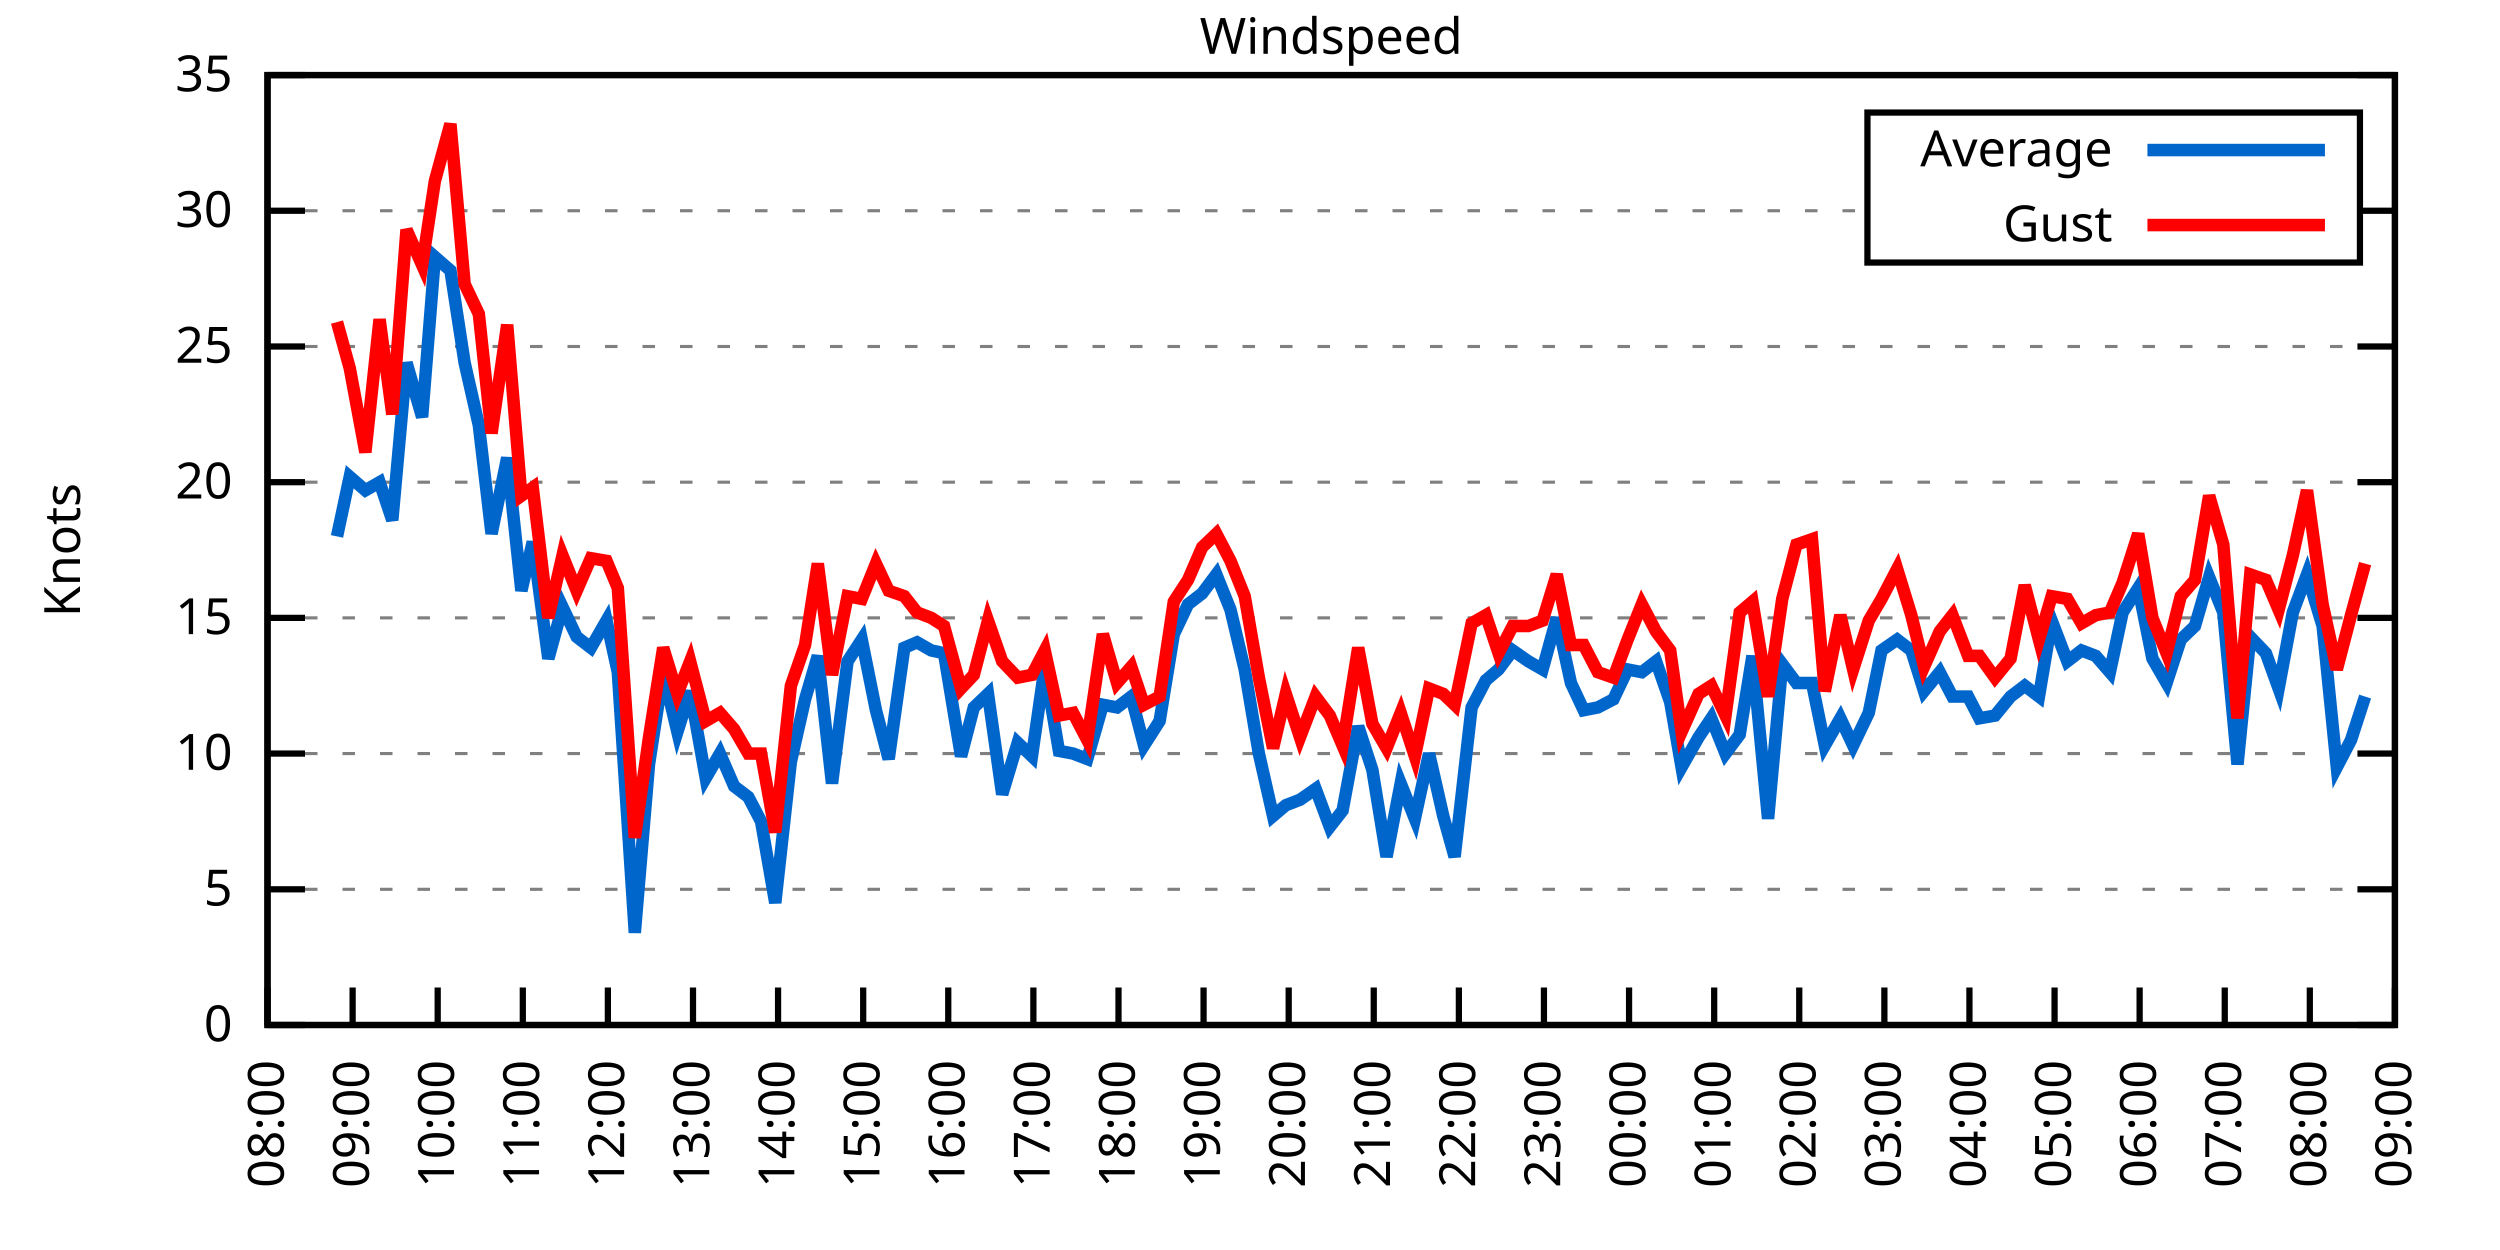
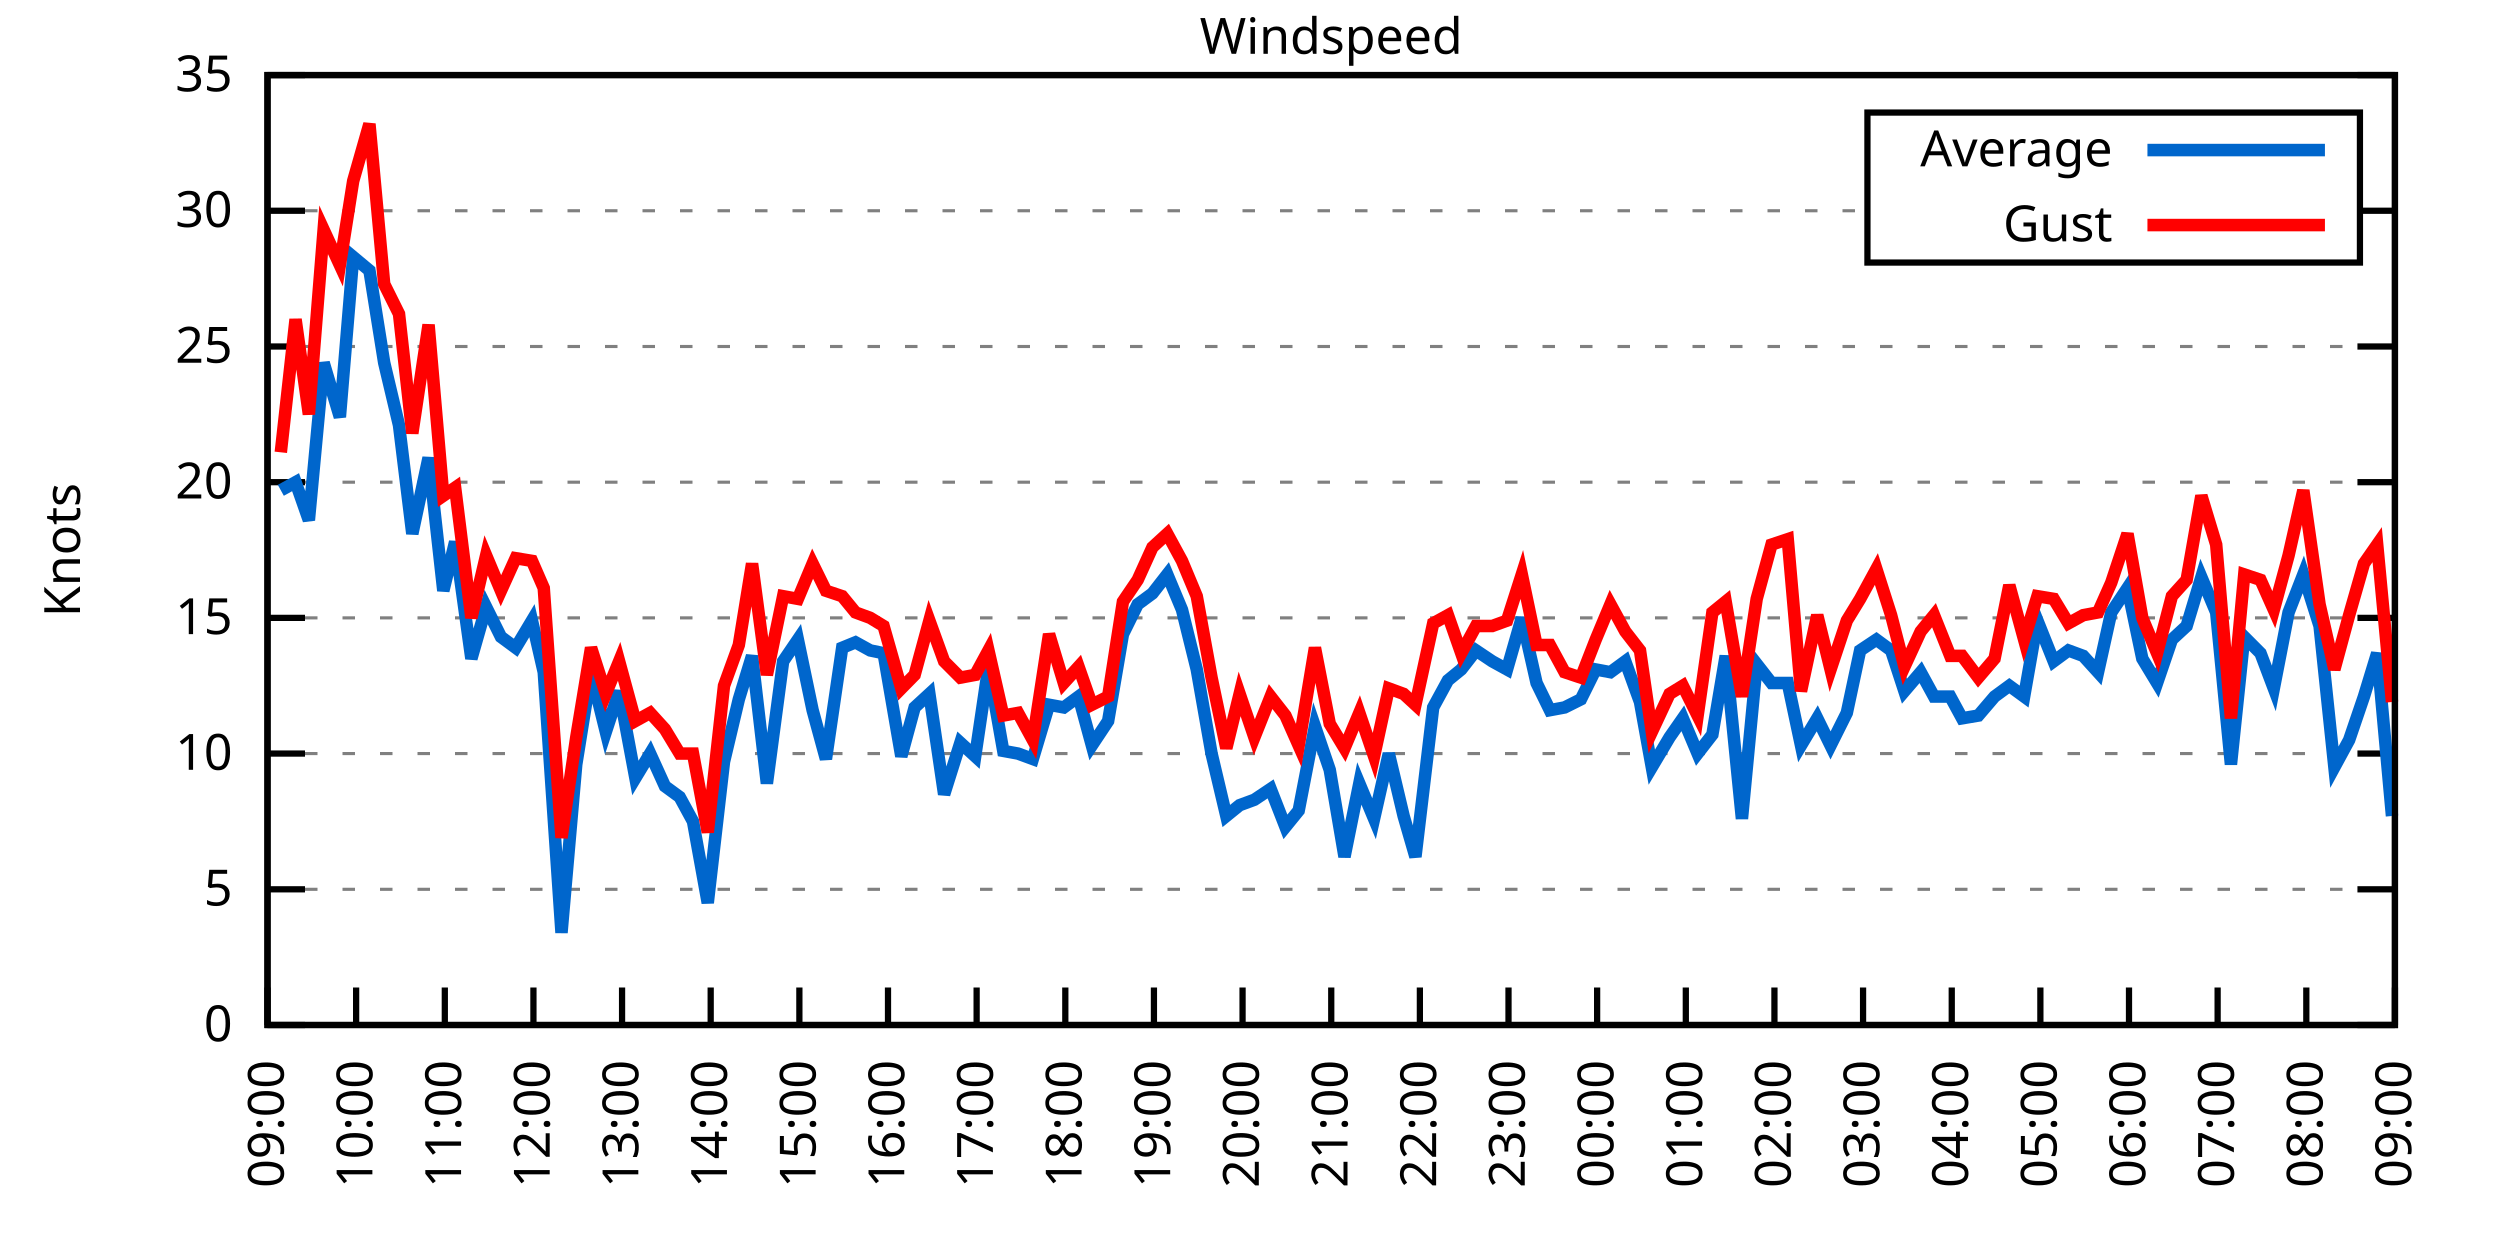
<svg xmlns="http://www.w3.org/2000/svg" xmlns:xlink="http://www.w3.org/1999/xlink" width="400" height="200" viewBox="0 0 400 200">
  <g id="gnuplot_canvas">
    <rect x="0" y="0" width="400" height="200" fill="none" />
    <defs>
      <circle id="gpDot" r="0.5" stroke-width="0.5" stroke="currentColor" />
      <path id="gpPt0" stroke-width="0.333" stroke="currentColor" d="M-1,0 h2 M0,-1 v2" />
      <path id="gpPt1" stroke-width="0.333" stroke="currentColor" d="M-1,-1 L1,1 M1,-1 L-1,1" />
      <path id="gpPt2" stroke-width="0.333" stroke="currentColor" d="M-1,0 L1,0 M0,-1 L0,1 M-1,-1 L1,1 M-1,1 L1,-1" />
      <rect id="gpPt3" stroke-width="0.333" stroke="currentColor" x="-1" y="-1" width="2" height="2" />
      <rect id="gpPt4" stroke-width="0.333" stroke="currentColor" fill="currentColor" x="-1" y="-1" width="2" height="2" />
      <circle id="gpPt5" stroke-width="0.333" stroke="currentColor" cx="0" cy="0" r="1" />
      <use xlink:href="#gpPt5" id="gpPt6" fill="currentColor" stroke="none" />
      <path id="gpPt7" stroke-width="0.333" stroke="currentColor" d="M0,-1.33 L-1.33,0.67 L1.33,0.67 z" />
      <use xlink:href="#gpPt7" id="gpPt8" fill="currentColor" stroke="none" />
      <use xlink:href="#gpPt7" id="gpPt9" stroke="currentColor" transform="rotate(180)" />
      <use xlink:href="#gpPt9" id="gpPt10" fill="currentColor" stroke="none" />
      <use xlink:href="#gpPt3" id="gpPt11" stroke="currentColor" transform="rotate(45)" />
      <use xlink:href="#gpPt11" id="gpPt12" fill="currentColor" stroke="none" />
      <path id="gpPt13" stroke-width="0.333" stroke="currentColor" d="M0,1.330 L1.265,0.411 L0.782,-1.067 L-0.782,-1.076 L-1.265,0.411 z" />
      <use xlink:href="#gpPt13" id="gpPt14" fill="currentColor" stroke="none" />
      <filter id="textbox" filterUnits="objectBoundingBox" x="0" y="0" height="1" width="1">
        <feFlood flood-color="white" flood-opacity="1" result="bgnd" />
        <feComposite in="SourceGraphic" in2="bgnd" operator="atop" />
      </filter>
      <filter id="greybox" filterUnits="objectBoundingBox" x="0" y="0" height="1" width="1">
        <feFlood flood-color="lightgrey" flood-opacity="1" result="grey" />
        <feComposite in="SourceGraphic" in2="grey" operator="atop" />
      </filter>
    </defs>
    <g fill="none" color="white" stroke="currentColor" stroke-width="1.00" stroke-linecap="butt" stroke-linejoin="miter">
</g>
    <g fill="none" color="black" stroke="currentColor" stroke-width="1.00" stroke-linecap="butt" stroke-linejoin="miter">
      <g stroke="none" shape-rendering="crispEdges">
        <polygon fill="rgb(255, 255, 255)" points="42.80,164.00 383.18,164.00 383.18,12.02 42.80,12.02 " />
      </g>
    </g>
    <g fill="none" color="black" stroke="currentColor" stroke-width="1.00" stroke-linecap="butt" stroke-linejoin="miter">
</g>
    <g fill="none" color="black" stroke="black" stroke-width="0.50" stroke-linecap="butt" stroke-linejoin="miter">
</g>
    <g fill="none" color="gray" stroke="currentColor" stroke-width="0.50" stroke-linecap="butt" stroke-linejoin="miter">
      <path stroke="gray" stroke-dasharray="2,4" class="gridline" d="M42.80,164.00 L383.19,164.00  " />
    </g>
    <g fill="none" color="gray" stroke="gray" stroke-width="1.00" stroke-linecap="butt" stroke-linejoin="miter">
</g>
    <g fill="none" color="black" stroke="currentColor" stroke-width="1.00" stroke-linecap="butt" stroke-linejoin="miter">
      <path stroke="black" d="M42.80,164.00 L48.80,164.00 M383.19,164.00 L377.19,164.00  " />
      <g transform="translate(37.20,166.60)" stroke="none" fill="black" font-family="Sans" font-size="8.00" text-anchor="end">
        <text>
          <tspan font-family="Sans"> 0</tspan>
        </text>
      </g>
    </g>
    <g fill="none" color="black" stroke="currentColor" stroke-width="1.00" stroke-linecap="butt" stroke-linejoin="miter">
</g>
    <g fill="none" color="black" stroke="black" stroke-width="0.50" stroke-linecap="butt" stroke-linejoin="miter">
</g>
    <g fill="none" color="gray" stroke="currentColor" stroke-width="0.50" stroke-linecap="butt" stroke-linejoin="miter">
      <path stroke="gray" stroke-dasharray="2,4" class="gridline" d="M42.80,142.29 L383.19,142.29  " />
    </g>
    <g fill="none" color="gray" stroke="gray" stroke-width="1.00" stroke-linecap="butt" stroke-linejoin="miter">
</g>
    <g fill="none" color="black" stroke="currentColor" stroke-width="1.00" stroke-linecap="butt" stroke-linejoin="miter">
      <path stroke="black" d="M42.80,142.29 L48.80,142.29 M383.19,142.29 L377.19,142.29  " />
      <g transform="translate(37.20,144.89)" stroke="none" fill="black" font-family="Sans" font-size="8.00" text-anchor="end">
        <text>
          <tspan font-family="Sans"> 5</tspan>
        </text>
      </g>
    </g>
    <g fill="none" color="black" stroke="currentColor" stroke-width="1.00" stroke-linecap="butt" stroke-linejoin="miter">
</g>
    <g fill="none" color="black" stroke="black" stroke-width="0.50" stroke-linecap="butt" stroke-linejoin="miter">
</g>
    <g fill="none" color="gray" stroke="currentColor" stroke-width="0.50" stroke-linecap="butt" stroke-linejoin="miter">
      <path stroke="gray" stroke-dasharray="2,4" class="gridline" d="M42.80,120.57 L383.19,120.57  " />
    </g>
    <g fill="none" color="gray" stroke="gray" stroke-width="1.00" stroke-linecap="butt" stroke-linejoin="miter">
</g>
    <g fill="none" color="black" stroke="currentColor" stroke-width="1.00" stroke-linecap="butt" stroke-linejoin="miter">
      <path stroke="black" d="M42.80,120.57 L48.80,120.57 M383.19,120.57 L377.19,120.57  " />
      <g transform="translate(37.20,123.17)" stroke="none" fill="black" font-family="Sans" font-size="8.00" text-anchor="end">
        <text>
          <tspan font-family="Sans"> 10</tspan>
        </text>
      </g>
    </g>
    <g fill="none" color="black" stroke="currentColor" stroke-width="1.00" stroke-linecap="butt" stroke-linejoin="miter">
</g>
    <g fill="none" color="black" stroke="black" stroke-width="0.50" stroke-linecap="butt" stroke-linejoin="miter">
</g>
    <g fill="none" color="gray" stroke="currentColor" stroke-width="0.50" stroke-linecap="butt" stroke-linejoin="miter">
      <path stroke="gray" stroke-dasharray="2,4" class="gridline" d="M42.80,98.86 L383.19,98.86  " />
    </g>
    <g fill="none" color="gray" stroke="gray" stroke-width="1.00" stroke-linecap="butt" stroke-linejoin="miter">
</g>
    <g fill="none" color="black" stroke="currentColor" stroke-width="1.00" stroke-linecap="butt" stroke-linejoin="miter">
      <path stroke="black" d="M42.80,98.86 L48.80,98.86 M383.19,98.86 L377.19,98.86  " />
      <g transform="translate(37.20,101.46)" stroke="none" fill="black" font-family="Sans" font-size="8.00" text-anchor="end">
        <text>
          <tspan font-family="Sans"> 15</tspan>
        </text>
      </g>
    </g>
    <g fill="none" color="black" stroke="currentColor" stroke-width="1.00" stroke-linecap="butt" stroke-linejoin="miter">
</g>
    <g fill="none" color="black" stroke="black" stroke-width="0.50" stroke-linecap="butt" stroke-linejoin="miter">
</g>
    <g fill="none" color="gray" stroke="currentColor" stroke-width="0.50" stroke-linecap="butt" stroke-linejoin="miter">
      <path stroke="gray" stroke-dasharray="2,4" class="gridline" d="M42.80,77.15 L383.19,77.15  " />
    </g>
    <g fill="none" color="gray" stroke="gray" stroke-width="1.00" stroke-linecap="butt" stroke-linejoin="miter">
</g>
    <g fill="none" color="black" stroke="currentColor" stroke-width="1.00" stroke-linecap="butt" stroke-linejoin="miter">
      <path stroke="black" d="M42.80,77.15 L48.80,77.15 M383.19,77.15 L377.19,77.15  " />
      <g transform="translate(37.20,79.75)" stroke="none" fill="black" font-family="Sans" font-size="8.00" text-anchor="end">
        <text>
          <tspan font-family="Sans"> 20</tspan>
        </text>
      </g>
    </g>
    <g fill="none" color="black" stroke="currentColor" stroke-width="1.00" stroke-linecap="butt" stroke-linejoin="miter">
</g>
    <g fill="none" color="black" stroke="black" stroke-width="0.50" stroke-linecap="butt" stroke-linejoin="miter">
</g>
    <g fill="none" color="gray" stroke="currentColor" stroke-width="0.50" stroke-linecap="butt" stroke-linejoin="miter">
      <path stroke="gray" stroke-dasharray="2,4" class="gridline" d="M42.80,55.44 L383.19,55.44  " />
    </g>
    <g fill="none" color="gray" stroke="gray" stroke-width="1.00" stroke-linecap="butt" stroke-linejoin="miter">
</g>
    <g fill="none" color="black" stroke="currentColor" stroke-width="1.00" stroke-linecap="butt" stroke-linejoin="miter">
      <path stroke="black" d="M42.80,55.44 L48.80,55.44 M383.19,55.44 L377.19,55.44  " />
      <g transform="translate(37.20,58.04)" stroke="none" fill="black" font-family="Sans" font-size="8.00" text-anchor="end">
        <text>
          <tspan font-family="Sans"> 25</tspan>
        </text>
      </g>
    </g>
    <g fill="none" color="black" stroke="currentColor" stroke-width="1.00" stroke-linecap="butt" stroke-linejoin="miter">
</g>
    <g fill="none" color="black" stroke="black" stroke-width="0.50" stroke-linecap="butt" stroke-linejoin="miter">
</g>
    <g fill="none" color="gray" stroke="currentColor" stroke-width="0.50" stroke-linecap="butt" stroke-linejoin="miter">
      <path stroke="gray" stroke-dasharray="2,4" class="gridline" d="M42.80,33.72 L298.79,33.72 M377.59,33.72 L383.19,33.72  " />
    </g>
    <g fill="none" color="gray" stroke="gray" stroke-width="1.00" stroke-linecap="butt" stroke-linejoin="miter">
</g>
    <g fill="none" color="black" stroke="currentColor" stroke-width="1.00" stroke-linecap="butt" stroke-linejoin="miter">
      <path stroke="black" d="M42.80,33.72 L48.80,33.72 M383.19,33.72 L377.19,33.72  " />
      <g transform="translate(37.20,36.32)" stroke="none" fill="black" font-family="Sans" font-size="8.00" text-anchor="end">
        <text>
          <tspan font-family="Sans"> 30</tspan>
        </text>
      </g>
    </g>
    <g fill="none" color="black" stroke="currentColor" stroke-width="1.00" stroke-linecap="butt" stroke-linejoin="miter">
</g>
    <g fill="none" color="black" stroke="black" stroke-width="0.50" stroke-linecap="butt" stroke-linejoin="miter">
</g>
    <g fill="none" color="gray" stroke="currentColor" stroke-width="0.50" stroke-linecap="butt" stroke-linejoin="miter">
      <path stroke="gray" stroke-dasharray="2,4" class="gridline" d="M42.80,12.01 L383.19,12.01  " />
    </g>
    <g fill="none" color="gray" stroke="gray" stroke-width="1.00" stroke-linecap="butt" stroke-linejoin="miter">
</g>
    <g fill="none" color="black" stroke="currentColor" stroke-width="1.00" stroke-linecap="butt" stroke-linejoin="miter">
      <path stroke="black" d="M42.80,12.01 L48.80,12.01 M383.19,12.01 L377.19,12.01  " />
      <g transform="translate(37.20,14.61)" stroke="none" fill="black" font-family="Sans" font-size="8.00" text-anchor="end">
        <text>
          <tspan font-family="Sans"> 35</tspan>
        </text>
      </g>
    </g>
    <g fill="none" color="black" stroke="currentColor" stroke-width="1.00" stroke-linecap="butt" stroke-linejoin="miter">
      <path stroke="black" d="M42.80,164.00 L42.80,158.00  " />
      <g transform="translate(45.40,169.60) rotate(270.00)" stroke="none" fill="black" font-family="Sans" font-size="8.00" text-anchor="end">
        <text>
-           <tspan font-family="Sans">08:00</tspan>
-         </text>
-       </g>
-     </g>
-     <g fill="none" color="black" stroke="currentColor" stroke-width="1.00" stroke-linecap="butt" stroke-linejoin="miter">
-       <path stroke="black" d="M56.42,164.00 L56.42,158.00  " />
-       <g transform="translate(59.02,169.60) rotate(270.00)" stroke="none" fill="black" font-family="Sans" font-size="8.00" text-anchor="end">
-         <text>
          <tspan font-family="Sans">09:00</tspan>
        </text>
      </g>
    </g>
    <g fill="none" color="black" stroke="currentColor" stroke-width="1.00" stroke-linecap="butt" stroke-linejoin="miter">
-       <path stroke="black" d="M70.03,164.00 L70.03,158.00  " />
-       <g transform="translate(72.63,169.60) rotate(270.00)" stroke="none" fill="black" font-family="Sans" font-size="8.00" text-anchor="end">
+       <path stroke="black" d="M56.98,164.00 L56.98,158.00  " />
+       <g transform="translate(59.58,169.60) rotate(270.00)" stroke="none" fill="black" font-family="Sans" font-size="8.00" text-anchor="end">
        <text>
          <tspan font-family="Sans">10:00</tspan>
        </text>
      </g>
    </g>
    <g fill="none" color="black" stroke="currentColor" stroke-width="1.00" stroke-linecap="butt" stroke-linejoin="miter">
-       <path stroke="black" d="M83.65,164.00 L83.65,158.00  " />
-       <g transform="translate(86.25,169.60) rotate(270.00)" stroke="none" fill="black" font-family="Sans" font-size="8.00" text-anchor="end">
+       <path stroke="black" d="M71.17,164.00 L71.17,158.00  " />
+       <g transform="translate(73.77,169.60) rotate(270.00)" stroke="none" fill="black" font-family="Sans" font-size="8.00" text-anchor="end">
        <text>
          <tspan font-family="Sans">11:00</tspan>
        </text>
      </g>
    </g>
    <g fill="none" color="black" stroke="currentColor" stroke-width="1.00" stroke-linecap="butt" stroke-linejoin="miter">
-       <path stroke="black" d="M97.26,164.00 L97.26,158.00  " />
-       <g transform="translate(99.86,169.60) rotate(270.00)" stroke="none" fill="black" font-family="Sans" font-size="8.00" text-anchor="end">
+       <path stroke="black" d="M85.35,164.00 L85.35,158.00  " />
+       <g transform="translate(87.95,169.60) rotate(270.00)" stroke="none" fill="black" font-family="Sans" font-size="8.00" text-anchor="end">
        <text>
          <tspan font-family="Sans">12:00</tspan>
        </text>
      </g>
    </g>
    <g fill="none" color="black" stroke="currentColor" stroke-width="1.00" stroke-linecap="butt" stroke-linejoin="miter">
-       <path stroke="black" d="M110.88,164.00 L110.88,158.00  " />
-       <g transform="translate(113.48,169.60) rotate(270.00)" stroke="none" fill="black" font-family="Sans" font-size="8.00" text-anchor="end">
+       <path stroke="black" d="M99.53,164.00 L99.53,158.00  " />
+       <g transform="translate(102.13,169.60) rotate(270.00)" stroke="none" fill="black" font-family="Sans" font-size="8.00" text-anchor="end">
        <text>
          <tspan font-family="Sans">13:00</tspan>
        </text>
      </g>
    </g>
    <g fill="none" color="black" stroke="currentColor" stroke-width="1.00" stroke-linecap="butt" stroke-linejoin="miter">
-       <path stroke="black" d="M124.49,164.00 L124.49,158.00  " />
-       <g transform="translate(127.09,169.60) rotate(270.00)" stroke="none" fill="black" font-family="Sans" font-size="8.00" text-anchor="end">
+       <path stroke="black" d="M113.71,164.00 L113.71,158.00  " />
+       <g transform="translate(116.31,169.60) rotate(270.00)" stroke="none" fill="black" font-family="Sans" font-size="8.00" text-anchor="end">
        <text>
          <tspan font-family="Sans">14:00</tspan>
        </text>
      </g>
    </g>
    <g fill="none" color="black" stroke="currentColor" stroke-width="1.00" stroke-linecap="butt" stroke-linejoin="miter">
-       <path stroke="black" d="M138.11,164.00 L138.11,158.00  " />
-       <g transform="translate(140.71,169.60) rotate(270.00)" stroke="none" fill="black" font-family="Sans" font-size="8.00" text-anchor="end">
+       <path stroke="black" d="M127.90,164.00 L127.90,158.00  " />
+       <g transform="translate(130.50,169.60) rotate(270.00)" stroke="none" fill="black" font-family="Sans" font-size="8.00" text-anchor="end">
        <text>
          <tspan font-family="Sans">15:00</tspan>
        </text>
      </g>
    </g>
    <g fill="none" color="black" stroke="currentColor" stroke-width="1.00" stroke-linecap="butt" stroke-linejoin="miter">
-       <path stroke="black" d="M151.72,164.00 L151.72,158.00  " />
-       <g transform="translate(154.32,169.60) rotate(270.00)" stroke="none" fill="black" font-family="Sans" font-size="8.00" text-anchor="end">
+       <path stroke="black" d="M142.08,164.00 L142.08,158.00  " />
+       <g transform="translate(144.68,169.60) rotate(270.00)" stroke="none" fill="black" font-family="Sans" font-size="8.00" text-anchor="end">
        <text>
          <tspan font-family="Sans">16:00</tspan>
        </text>
      </g>
    </g>
    <g fill="none" color="black" stroke="currentColor" stroke-width="1.00" stroke-linecap="butt" stroke-linejoin="miter">
-       <path stroke="black" d="M165.34,164.00 L165.34,158.00  " />
-       <g transform="translate(167.94,169.60) rotate(270.00)" stroke="none" fill="black" font-family="Sans" font-size="8.00" text-anchor="end">
+       <path stroke="black" d="M156.26,164.00 L156.26,158.00  " />
+       <g transform="translate(158.86,169.60) rotate(270.00)" stroke="none" fill="black" font-family="Sans" font-size="8.00" text-anchor="end">
        <text>
          <tspan font-family="Sans">17:00</tspan>
        </text>
      </g>
    </g>
    <g fill="none" color="black" stroke="currentColor" stroke-width="1.00" stroke-linecap="butt" stroke-linejoin="miter">
-       <path stroke="black" d="M178.96,164.00 L178.96,158.00  " />
-       <g transform="translate(181.56,169.60) rotate(270.00)" stroke="none" fill="black" font-family="Sans" font-size="8.00" text-anchor="end">
+       <path stroke="black" d="M170.45,164.00 L170.45,158.00  " />
+       <g transform="translate(173.05,169.60) rotate(270.00)" stroke="none" fill="black" font-family="Sans" font-size="8.00" text-anchor="end">
        <text>
          <tspan font-family="Sans">18:00</tspan>
        </text>
      </g>
    </g>
    <g fill="none" color="black" stroke="currentColor" stroke-width="1.00" stroke-linecap="butt" stroke-linejoin="miter">
-       <path stroke="black" d="M192.57,164.00 L192.57,158.00  " />
-       <g transform="translate(195.17,169.60) rotate(270.00)" stroke="none" fill="black" font-family="Sans" font-size="8.00" text-anchor="end">
+       <path stroke="black" d="M184.63,164.00 L184.63,158.00  " />
+       <g transform="translate(187.23,169.60) rotate(270.00)" stroke="none" fill="black" font-family="Sans" font-size="8.00" text-anchor="end">
        <text>
          <tspan font-family="Sans">19:00</tspan>
        </text>
      </g>
    </g>
    <g fill="none" color="black" stroke="currentColor" stroke-width="1.00" stroke-linecap="butt" stroke-linejoin="miter">
-       <path stroke="black" d="M206.19,164.00 L206.19,158.00  " />
-       <g transform="translate(208.79,169.60) rotate(270.00)" stroke="none" fill="black" font-family="Sans" font-size="8.00" text-anchor="end">
+       <path stroke="black" d="M198.81,164.00 L198.81,158.00  " />
+       <g transform="translate(201.41,169.60) rotate(270.00)" stroke="none" fill="black" font-family="Sans" font-size="8.00" text-anchor="end">
        <text>
          <tspan font-family="Sans">20:00</tspan>
        </text>
      </g>
    </g>
    <g fill="none" color="black" stroke="currentColor" stroke-width="1.00" stroke-linecap="butt" stroke-linejoin="miter">
-       <path stroke="black" d="M219.80,164.00 L219.80,158.00  " />
-       <g transform="translate(222.40,169.60) rotate(270.00)" stroke="none" fill="black" font-family="Sans" font-size="8.00" text-anchor="end">
+       <path stroke="black" d="M213.00,164.00 L213.00,158.00  " />
+       <g transform="translate(215.60,169.60) rotate(270.00)" stroke="none" fill="black" font-family="Sans" font-size="8.00" text-anchor="end">
        <text>
          <tspan font-family="Sans">21:00</tspan>
        </text>
      </g>
    </g>
    <g fill="none" color="black" stroke="currentColor" stroke-width="1.00" stroke-linecap="butt" stroke-linejoin="miter">
-       <path stroke="black" d="M233.42,164.00 L233.42,158.00  " />
-       <g transform="translate(236.02,169.60) rotate(270.00)" stroke="none" fill="black" font-family="Sans" font-size="8.00" text-anchor="end">
+       <path stroke="black" d="M227.18,164.00 L227.18,158.00  " />
+       <g transform="translate(229.78,169.60) rotate(270.00)" stroke="none" fill="black" font-family="Sans" font-size="8.00" text-anchor="end">
        <text>
          <tspan font-family="Sans">22:00</tspan>
        </text>
      </g>
    </g>
    <g fill="none" color="black" stroke="currentColor" stroke-width="1.00" stroke-linecap="butt" stroke-linejoin="miter">
-       <path stroke="black" d="M247.03,164.00 L247.03,158.00  " />
-       <g transform="translate(249.63,169.60) rotate(270.00)" stroke="none" fill="black" font-family="Sans" font-size="8.00" text-anchor="end">
+       <path stroke="black" d="M241.36,164.00 L241.36,158.00  " />
+       <g transform="translate(243.96,169.60) rotate(270.00)" stroke="none" fill="black" font-family="Sans" font-size="8.00" text-anchor="end">
        <text>
          <tspan font-family="Sans">23:00</tspan>
        </text>
      </g>
    </g>
    <g fill="none" color="black" stroke="currentColor" stroke-width="1.00" stroke-linecap="butt" stroke-linejoin="miter">
-       <path stroke="black" d="M260.65,164.00 L260.65,158.00  " />
-       <g transform="translate(263.25,169.60) rotate(270.00)" stroke="none" fill="black" font-family="Sans" font-size="8.00" text-anchor="end">
+       <path stroke="black" d="M255.54,164.00 L255.54,158.00  " />
+       <g transform="translate(258.14,169.60) rotate(270.00)" stroke="none" fill="black" font-family="Sans" font-size="8.00" text-anchor="end">
        <text>
          <tspan font-family="Sans">00:00</tspan>
        </text>
      </g>
    </g>
    <g fill="none" color="black" stroke="currentColor" stroke-width="1.00" stroke-linecap="butt" stroke-linejoin="miter">
-       <path stroke="black" d="M274.27,164.00 L274.27,158.00  " />
-       <g transform="translate(276.87,169.60) rotate(270.00)" stroke="none" fill="black" font-family="Sans" font-size="8.00" text-anchor="end">
+       <path stroke="black" d="M269.73,164.00 L269.73,158.00  " />
+       <g transform="translate(272.33,169.60) rotate(270.00)" stroke="none" fill="black" font-family="Sans" font-size="8.00" text-anchor="end">
        <text>
          <tspan font-family="Sans">01:00</tspan>
        </text>
      </g>
    </g>
    <g fill="none" color="black" stroke="currentColor" stroke-width="1.00" stroke-linecap="butt" stroke-linejoin="miter">
-       <path stroke="black" d="M287.88,164.00 L287.88,158.00  " />
-       <g transform="translate(290.48,169.60) rotate(270.00)" stroke="none" fill="black" font-family="Sans" font-size="8.00" text-anchor="end">
+       <path stroke="black" d="M283.91,164.00 L283.91,158.00  " />
+       <g transform="translate(286.51,169.60) rotate(270.00)" stroke="none" fill="black" font-family="Sans" font-size="8.00" text-anchor="end">
        <text>
          <tspan font-family="Sans">02:00</tspan>
        </text>
      </g>
    </g>
    <g fill="none" color="black" stroke="currentColor" stroke-width="1.00" stroke-linecap="butt" stroke-linejoin="miter">
-       <path stroke="black" d="M301.50,164.00 L301.50,158.00  " />
-       <g transform="translate(304.10,169.60) rotate(270.00)" stroke="none" fill="black" font-family="Sans" font-size="8.00" text-anchor="end">
+       <path stroke="black" d="M298.09,164.00 L298.09,158.00  " />
+       <g transform="translate(300.69,169.60) rotate(270.00)" stroke="none" fill="black" font-family="Sans" font-size="8.00" text-anchor="end">
        <text>
          <tspan font-family="Sans">03:00</tspan>
        </text>
      </g>
    </g>
    <g fill="none" color="black" stroke="currentColor" stroke-width="1.00" stroke-linecap="butt" stroke-linejoin="miter">
-       <path stroke="black" d="M315.11,164.00 L315.11,158.00  " />
-       <g transform="translate(317.71,169.60) rotate(270.00)" stroke="none" fill="black" font-family="Sans" font-size="8.00" text-anchor="end">
+       <path stroke="black" d="M312.28,164.00 L312.28,158.00  " />
+       <g transform="translate(314.88,169.60) rotate(270.00)" stroke="none" fill="black" font-family="Sans" font-size="8.00" text-anchor="end">
        <text>
          <tspan font-family="Sans">04:00</tspan>
        </text>
      </g>
    </g>
    <g fill="none" color="black" stroke="currentColor" stroke-width="1.00" stroke-linecap="butt" stroke-linejoin="miter">
-       <path stroke="black" d="M328.73,164.00 L328.73,158.00  " />
-       <g transform="translate(331.33,169.60) rotate(270.00)" stroke="none" fill="black" font-family="Sans" font-size="8.00" text-anchor="end">
+       <path stroke="black" d="M326.46,164.00 L326.46,158.00  " />
+       <g transform="translate(329.06,169.60) rotate(270.00)" stroke="none" fill="black" font-family="Sans" font-size="8.00" text-anchor="end">
        <text>
          <tspan font-family="Sans">05:00</tspan>
        </text>
      </g>
    </g>
    <g fill="none" color="black" stroke="currentColor" stroke-width="1.00" stroke-linecap="butt" stroke-linejoin="miter">
-       <path stroke="black" d="M342.34,164.00 L342.34,158.00  " />
-       <g transform="translate(344.94,169.60) rotate(270.00)" stroke="none" fill="black" font-family="Sans" font-size="8.00" text-anchor="end">
+       <path stroke="black" d="M340.64,164.00 L340.64,158.00  " />
+       <g transform="translate(343.24,169.60) rotate(270.00)" stroke="none" fill="black" font-family="Sans" font-size="8.00" text-anchor="end">
        <text>
          <tspan font-family="Sans">06:00</tspan>
        </text>
      </g>
    </g>
    <g fill="none" color="black" stroke="currentColor" stroke-width="1.00" stroke-linecap="butt" stroke-linejoin="miter">
-       <path stroke="black" d="M355.96,164.00 L355.96,158.00  " />
-       <g transform="translate(358.56,169.60) rotate(270.00)" stroke="none" fill="black" font-family="Sans" font-size="8.00" text-anchor="end">
+       <path stroke="black" d="M354.82,164.00 L354.82,158.00  " />
+       <g transform="translate(357.42,169.60) rotate(270.00)" stroke="none" fill="black" font-family="Sans" font-size="8.00" text-anchor="end">
        <text>
          <tspan font-family="Sans">07:00</tspan>
        </text>
      </g>
    </g>
    <g fill="none" color="black" stroke="currentColor" stroke-width="1.00" stroke-linecap="butt" stroke-linejoin="miter">
-       <path stroke="black" d="M369.57,164.00 L369.57,158.00  " />
-       <g transform="translate(372.17,169.60) rotate(270.00)" stroke="none" fill="black" font-family="Sans" font-size="8.00" text-anchor="end">
+       <path stroke="black" d="M369.01,164.00 L369.01,158.00  " />
+       <g transform="translate(371.61,169.60) rotate(270.00)" stroke="none" fill="black" font-family="Sans" font-size="8.00" text-anchor="end">
        <text>
          <tspan font-family="Sans">08:00</tspan>
        </text>
      </g>
    </g>
    <g fill="none" color="black" stroke="currentColor" stroke-width="1.00" stroke-linecap="butt" stroke-linejoin="miter">
      <path stroke="black" d="M383.19,164.00 L383.19,158.00  " />
      <g transform="translate(385.79,169.60) rotate(270.00)" stroke="none" fill="black" font-family="Sans" font-size="8.00" text-anchor="end">
        <text>
          <tspan font-family="Sans">09:00</tspan>
        </text>
      </g>
    </g>
    <g fill="none" color="black" stroke="currentColor" stroke-width="1.00" stroke-linecap="butt" stroke-linejoin="miter">
</g>
    <g fill="none" color="black" stroke="currentColor" stroke-width="1.00" stroke-linecap="butt" stroke-linejoin="miter">
      <path stroke="black" d="M42.80,12.01 L42.80,164.00 L383.19,164.00 L383.19,12.01 L42.80,12.01 Z  " />
    </g>
    <g fill="none" color="black" stroke="currentColor" stroke-width="1.00" stroke-linecap="butt" stroke-linejoin="miter">
</g>
    <g fill="none" color="black" stroke="currentColor" stroke-width="1.00" stroke-linecap="butt" stroke-linejoin="miter">
      <path stroke="black" d="M298.79,42.01 L298.79,18.01 L377.59,18.01 L377.59,42.01 L298.79,42.01 Z  " />
    </g>
    <g id="Windspeed_plot_1">
      <g fill="none" color="white" stroke="black" stroke-width="2.00" stroke-linecap="butt" stroke-linejoin="miter">
</g>
      <g fill="none" color="black" stroke="currentColor" stroke-width="2.00" stroke-linecap="butt" stroke-linejoin="miter">
        <g transform="translate(337.99,26.61)" stroke="none" fill="black" font-family="Sans" font-size="8.00" text-anchor="end">
          <text>
            <tspan font-family="Sans">Average</tspan>
          </text>
        </g>
      </g>
      <g fill="none" color="black" stroke="currentColor" stroke-width="2.00" stroke-linecap="butt" stroke-linejoin="miter">
-         <path stroke="rgb(  0, 102, 204)" d="M343.59,24.01 L371.99,24.01 M53.92,85.83 L55.96,76.28 L58.46,78.45 L60.73,77.15 L62.77,83.23 L65.04,58.04   L67.54,66.73 L69.58,41.11 L72.07,43.28 L74.34,58.04 L76.61,68.03 L78.65,85.40 L81.15,73.24 L83.42,94.52   L85.24,86.70 L87.73,105.38 L90.00,97.12 L92.27,101.90 L94.54,103.64 L97.04,99.30 L98.85,107.55 L101.57,149.24   L103.84,122.31 L106.11,107.55 L108.38,117.10 L110.42,110.59 L112.92,124.48 L115.19,120.57 L117.46,125.79 L119.73,127.52   L121.77,131.43 L124.04,144.46 L126.54,121.88 L128.81,111.89 L130.85,104.94 L133.12,125.35 L135.61,105.81 L137.88,102.34   L140.15,113.63 L142.19,121.44 L144.69,103.64 L146.73,102.77 L149.00,104.07 L151.04,104.51 L153.77,121.01 L155.81,113.19   L158.08,111.02 L160.35,127.09 L162.84,118.84 L165.11,121.01 L167.16,106.68 L169.43,120.14 L171.69,120.57 L173.96,121.44   L176.46,112.76 L178.73,113.19 L181.00,111.45 L183.04,119.27 L185.54,115.36 L187.81,101.47 L190.08,96.69 L192.34,94.95   L194.61,91.91 L196.88,97.56 L199.15,107.11 L201.42,120.57 L203.69,130.56 L205.73,128.83 L208.00,127.96 L210.50,126.22   L212.77,132.30 L214.81,129.69 L217.31,116.23 L219.58,123.18 L221.85,137.08 L224.11,125.35 L226.38,131.00 L228.65,120.57   L230.92,130.56 L232.74,137.08 L235.46,113.19 L237.73,108.85 L239.77,107.11 L242.04,104.07 L244.54,105.81 L246.81,107.11   L249.08,98.86 L251.35,109.28 L253.39,113.63 L255.66,113.19 L258.15,111.89 L260.42,107.11 L262.69,107.55 L264.96,105.81   L267.23,112.32 L269.05,122.75 L271.77,117.97 L273.81,114.93 L276.08,120.57 L278.35,117.53 L280.39,104.94 L282.89,131.00   L285.16,106.24 L287.43,109.28 L289.92,109.28 L291.97,119.27 L294.46,114.93 L296.50,119.27 L299.00,114.06 L301.04,104.07   L303.54,102.34 L305.81,104.07 L307.85,110.59 L310.35,107.55 L312.39,111.45 L314.89,111.45 L316.70,114.93 L319.20,114.49   L321.69,111.45 L323.96,109.72 L326.23,111.45 L328.27,99.30 L330.77,105.81 L333.04,104.07 L335.31,104.94 L337.58,107.55   L339.62,97.99 L342.12,94.08 L344.39,105.38 L346.65,109.28 L348.92,102.34 L351.19,100.16 L353.46,92.35 L355.73,97.99   L358.00,122.31 L360.04,101.90 L362.54,104.51 L364.58,110.15 L366.85,97.99 L369.12,91.91 L371.62,100.16 L373.89,122.75   L376.16,118.40 L378.42,111.45  " />
+         <path stroke="rgb(  0, 102, 204)" d="M343.59,24.01 L371.99,24.01 M44.93,78.45 L47.29,77.15 L49.42,83.23 L51.78,58.04 L54.38,66.73 L56.51,41.11   L59.11,43.28 L61.47,58.04 L63.84,68.03 L65.97,85.40 L68.57,73.24 L70.93,94.52 L72.82,86.70 L75.42,105.38   L77.78,97.12 L80.15,101.90 L82.51,103.64 L85.11,99.30 L87.00,107.55 L89.84,149.24 L92.20,122.31 L94.57,107.55   L96.93,117.10 L99.06,110.59 L101.66,124.48 L104.02,120.57 L106.39,125.79 L108.75,127.52 L110.88,131.43 L113.24,144.46   L115.84,121.88 L118.21,111.89 L120.33,104.94 L122.70,125.35 L125.30,105.81 L127.66,102.34 L130.02,113.63 L132.15,121.44   L134.75,103.64 L136.88,102.77 L139.24,104.07 L141.37,104.51 L144.21,121.01 L146.34,113.19 L148.70,111.02 L151.06,127.09   L153.66,118.84 L156.03,121.01 L158.15,106.68 L160.52,120.14 L162.88,120.57 L165.25,121.44 L167.85,112.76 L170.21,113.19   L172.57,111.45 L174.70,119.27 L177.30,115.36 L179.67,101.47 L182.03,96.69 L184.39,94.95 L186.76,91.91 L189.12,97.56   L191.48,107.11 L193.85,120.57 L196.21,130.56 L198.34,128.83 L200.70,127.96 L203.30,126.22 L205.67,132.30 L207.79,129.69   L210.39,116.23 L212.76,123.18 L215.12,137.08 L217.49,125.35 L219.85,131.00 L222.21,120.57 L224.58,130.56 L226.47,137.08   L229.31,113.19 L231.67,108.85 L233.80,107.11 L236.16,104.07 L238.76,105.81 L241.12,107.11 L243.49,98.86 L245.85,109.28   L247.98,113.63 L250.34,113.19 L252.94,111.89 L255.31,107.11 L257.67,107.55 L260.04,105.81 L262.40,112.32 L264.29,122.75   L267.13,117.97 L269.25,114.93 L271.62,120.57 L273.98,117.53 L276.11,104.94 L278.71,131.00 L281.07,106.24 L283.44,109.28   L286.04,109.28 L288.16,119.27 L290.76,114.93 L292.89,119.27 L295.49,114.06 L297.62,104.07 L300.22,102.34 L302.58,104.07   L304.71,110.59 L307.31,107.55 L309.44,111.45 L312.04,111.45 L313.93,114.93 L316.53,114.49 L319.13,111.45 L321.49,109.72   L323.86,111.45 L325.99,99.30 L328.59,105.81 L330.95,104.07 L333.31,104.94 L335.68,107.55 L337.80,97.99 L340.40,94.08   L342.77,105.38 L345.13,109.28 L347.50,102.34 L349.86,100.16 L352.22,92.35 L354.59,97.99 L356.95,122.31 L359.08,101.90   L361.68,104.51 L363.81,110.15 L366.17,97.99 L368.53,91.91 L371.13,100.16 L373.50,122.75 L375.86,118.40 L378.23,111.45   L380.35,104.51 L382.72,130.56  " />
      </g>
    </g>
    <g id="Windspeed_plot_2">
      <g fill="none" color="black" stroke="currentColor" stroke-width="2.00" stroke-linecap="butt" stroke-linejoin="miter">
        <g transform="translate(337.99,38.61)" stroke="none" fill="black" font-family="Sans" font-size="8.00" text-anchor="end">
          <text>
            <tspan font-family="Sans">Gust</tspan>
          </text>
        </g>
      </g>
      <g fill="none" color="black" stroke="currentColor" stroke-width="2.00" stroke-linecap="butt" stroke-linejoin="miter">
-         <path stroke="rgb(255,   0,   0)" d="M343.59,36.01 L371.99,36.01 M53.92,51.53 L55.96,58.91 L58.46,72.37 L60.73,51.09 L62.77,66.29 L65.04,36.76   L67.54,42.41 L69.58,28.95 L72.07,19.83 L74.34,45.45 L76.61,50.22 L78.65,69.33 L81.15,51.96 L83.42,79.32   L85.24,78.02 L87.73,98.86 L90.00,88.87 L92.27,94.52 L94.54,89.31 L97.04,89.74 L98.85,94.08 L101.57,134.04   L103.84,117.97 L106.11,103.64 L108.38,111.02 L110.42,105.81 L112.92,115.36 L115.19,114.06 L117.46,116.67 L119.73,120.57   L121.77,120.57 L124.04,133.17 L126.54,109.72 L128.81,103.20 L130.85,90.18 L133.12,107.98 L135.61,95.39 L137.88,95.82   L140.15,90.18 L142.19,94.52 L144.69,95.39 L146.73,97.99 L149.00,98.86 L151.04,100.16 L153.77,110.15 L155.81,107.98   L158.08,99.30 L160.35,105.81 L162.84,108.42 L165.11,107.98 L167.16,104.07 L169.43,114.49 L171.69,114.06 L173.96,118.40   L176.46,101.47 L178.73,109.28 L181.00,106.68 L183.04,112.76 L185.54,111.45 L187.81,96.26 L190.08,92.78 L192.34,87.57   L194.61,85.40 L196.88,89.74 L199.15,95.39 L201.42,108.42 L203.69,119.71 L205.73,111.02 L208.00,117.97 L210.50,111.45   L212.77,114.49 L214.81,119.27 L217.31,103.64 L219.58,115.80 L221.85,119.71 L224.11,114.06 L226.38,121.01 L228.65,110.15   L230.92,111.02 L232.74,112.76 L235.46,99.73 L237.73,98.43 L239.77,104.51 L242.04,100.16 L244.54,100.16 L246.81,99.30   L249.08,91.91 L251.35,103.20 L253.39,103.20 L255.66,107.55 L258.15,108.42 L260.42,102.34 L262.69,96.69 L264.96,101.03   L267.23,104.07 L269.05,117.10 L271.77,111.02 L273.81,109.72 L276.08,114.49 L278.35,97.99 L280.39,96.26 L282.89,111.45   L285.16,95.82 L287.43,87.14 L289.92,86.27 L291.97,110.59 L294.46,98.43 L296.50,107.11 L299.00,99.30 L301.04,95.82   L303.54,91.04 L305.81,98.43 L307.85,106.68 L310.35,101.03 L312.39,98.43 L314.89,104.94 L316.70,104.94 L319.20,108.42   L321.69,105.38 L323.96,93.65 L326.23,102.34 L328.27,95.39 L330.77,95.82 L333.04,99.73 L335.31,98.43 L337.58,97.99   L339.62,93.22 L342.12,85.40 L344.39,98.86 L346.65,104.51 L348.92,95.39 L351.19,92.78 L353.46,79.32 L355.73,87.14   L358.00,114.93 L360.04,91.91 L362.54,92.78 L364.58,97.56 L366.85,88.87 L369.12,78.45 L371.62,96.69 L373.89,107.11   L376.16,98.43 L378.42,90.18  " />
+         <path stroke="rgb(255,   0,   0)" d="M343.59,36.01 L371.99,36.01 M44.93,72.37 L47.29,51.09 L49.42,66.29 L51.78,36.76 L54.38,42.41 L56.51,28.95   L59.11,19.83 L61.47,45.45 L63.84,50.22 L65.97,69.33 L68.57,51.96 L70.93,79.32 L72.82,78.02 L75.42,98.86   L77.78,88.87 L80.15,94.52 L82.51,89.31 L85.11,89.74 L87.00,94.08 L89.84,134.04 L92.20,117.97 L94.57,103.64   L96.93,111.02 L99.06,105.81 L101.66,115.36 L104.02,114.06 L106.39,116.67 L108.75,120.57 L110.88,120.57 L113.24,133.17   L115.84,109.72 L118.21,103.20 L120.33,90.18 L122.70,107.98 L125.30,95.39 L127.66,95.82 L130.02,90.18 L132.15,94.52   L134.75,95.39 L136.88,97.99 L139.24,98.86 L141.37,100.16 L144.21,110.15 L146.34,107.98 L148.70,99.30 L151.06,105.81   L153.66,108.42 L156.03,107.98 L158.15,104.07 L160.52,114.49 L162.88,114.06 L165.25,118.40 L167.85,101.47 L170.21,109.28   L172.57,106.68 L174.70,112.76 L177.30,111.45 L179.67,96.26 L182.03,92.78 L184.39,87.57 L186.76,85.40 L189.12,89.74   L191.48,95.39 L193.85,108.42 L196.21,119.71 L198.34,111.02 L200.70,117.97 L203.30,111.45 L205.67,114.49 L207.79,119.27   L210.39,103.64 L212.76,115.80 L215.12,119.71 L217.49,114.06 L219.85,121.01 L222.21,110.15 L224.58,111.02 L226.47,112.76   L229.31,99.73 L231.67,98.43 L233.80,104.51 L236.16,100.16 L238.76,100.16 L241.12,99.30 L243.49,91.91 L245.85,103.20   L247.98,103.20 L250.34,107.55 L252.94,108.42 L255.31,102.34 L257.67,96.69 L260.04,101.03 L262.40,104.07 L264.29,117.10   L267.13,111.02 L269.25,109.72 L271.62,114.49 L273.98,97.99 L276.11,96.26 L278.71,111.45 L281.07,95.82 L283.44,87.14   L286.04,86.27 L288.16,110.59 L290.76,98.43 L292.89,107.11 L295.49,99.30 L297.62,95.82 L300.22,91.04 L302.58,98.43   L304.71,106.68 L307.31,101.03 L309.44,98.43 L312.04,104.94 L313.93,104.94 L316.53,108.42 L319.13,105.38 L321.49,93.65   L323.86,102.34 L325.99,95.39 L328.59,95.82 L330.95,99.73 L333.31,98.43 L335.68,97.99 L337.80,93.22 L340.40,85.40   L342.77,98.86 L345.13,104.51 L347.50,95.39 L349.86,92.78 L352.22,79.32 L354.59,87.14 L356.95,114.93 L359.08,91.91   L361.68,92.78 L363.81,97.56 L366.17,88.87 L368.53,78.45 L371.13,96.69 L373.50,107.11 L375.86,98.43 L378.23,90.18   L380.35,87.14 L382.72,112.32  " />
      </g>
    </g>
    <g fill="none" color="black" stroke="currentColor" stroke-width="2.00" stroke-linecap="butt" stroke-linejoin="miter">
</g>
    <g fill="none" color="black" stroke="black" stroke-width="1.00" stroke-linecap="butt" stroke-linejoin="miter">
</g>
    <g fill="none" color="black" stroke="currentColor" stroke-width="1.00" stroke-linecap="butt" stroke-linejoin="miter">
      <path stroke="black" d="M42.80,12.01 L42.80,164.00 L383.19,164.00 L383.19,12.01 L42.80,12.01 Z  " />
      <g transform="translate(12.80,88.01) rotate(270.00)" stroke="none" fill="black" font-family="Sans" font-size="8.00" text-anchor="middle">
        <text>
          <tspan font-family="Sans">Knots</tspan>
        </text>
      </g>
    </g>
    <g fill="none" color="black" stroke="currentColor" stroke-width="1.00" stroke-linecap="butt" stroke-linejoin="miter">
</g>
    <g fill="none" color="black" stroke="currentColor" stroke-width="1.00" stroke-linecap="butt" stroke-linejoin="miter">
      <g transform="translate(212.99,8.61)" stroke="none" fill="black" font-family="Sans" font-size="8.00" text-anchor="middle">
        <text>
          <tspan font-family="Sans">Windspeed</tspan>
        </text>
      </g>
    </g>
    <g fill="none" color="black" stroke="currentColor" stroke-width="1.00" stroke-linecap="butt" stroke-linejoin="miter">
</g>
  </g>
</svg>
